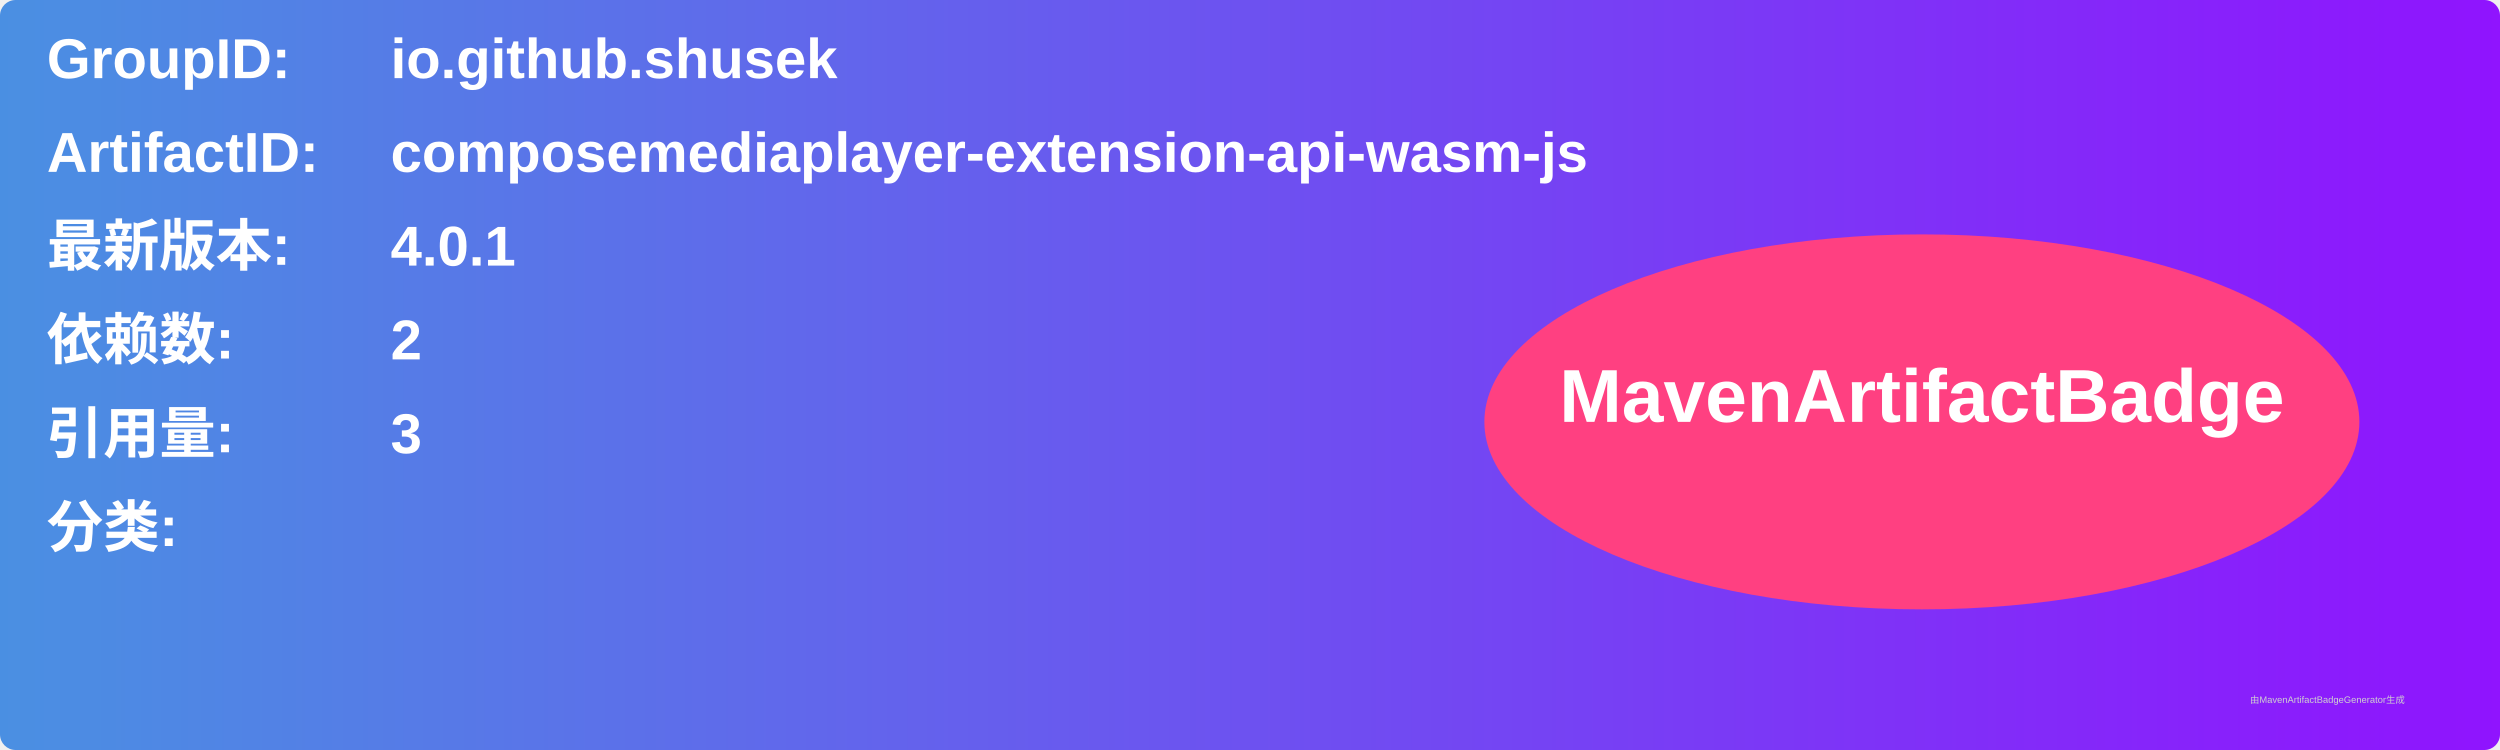
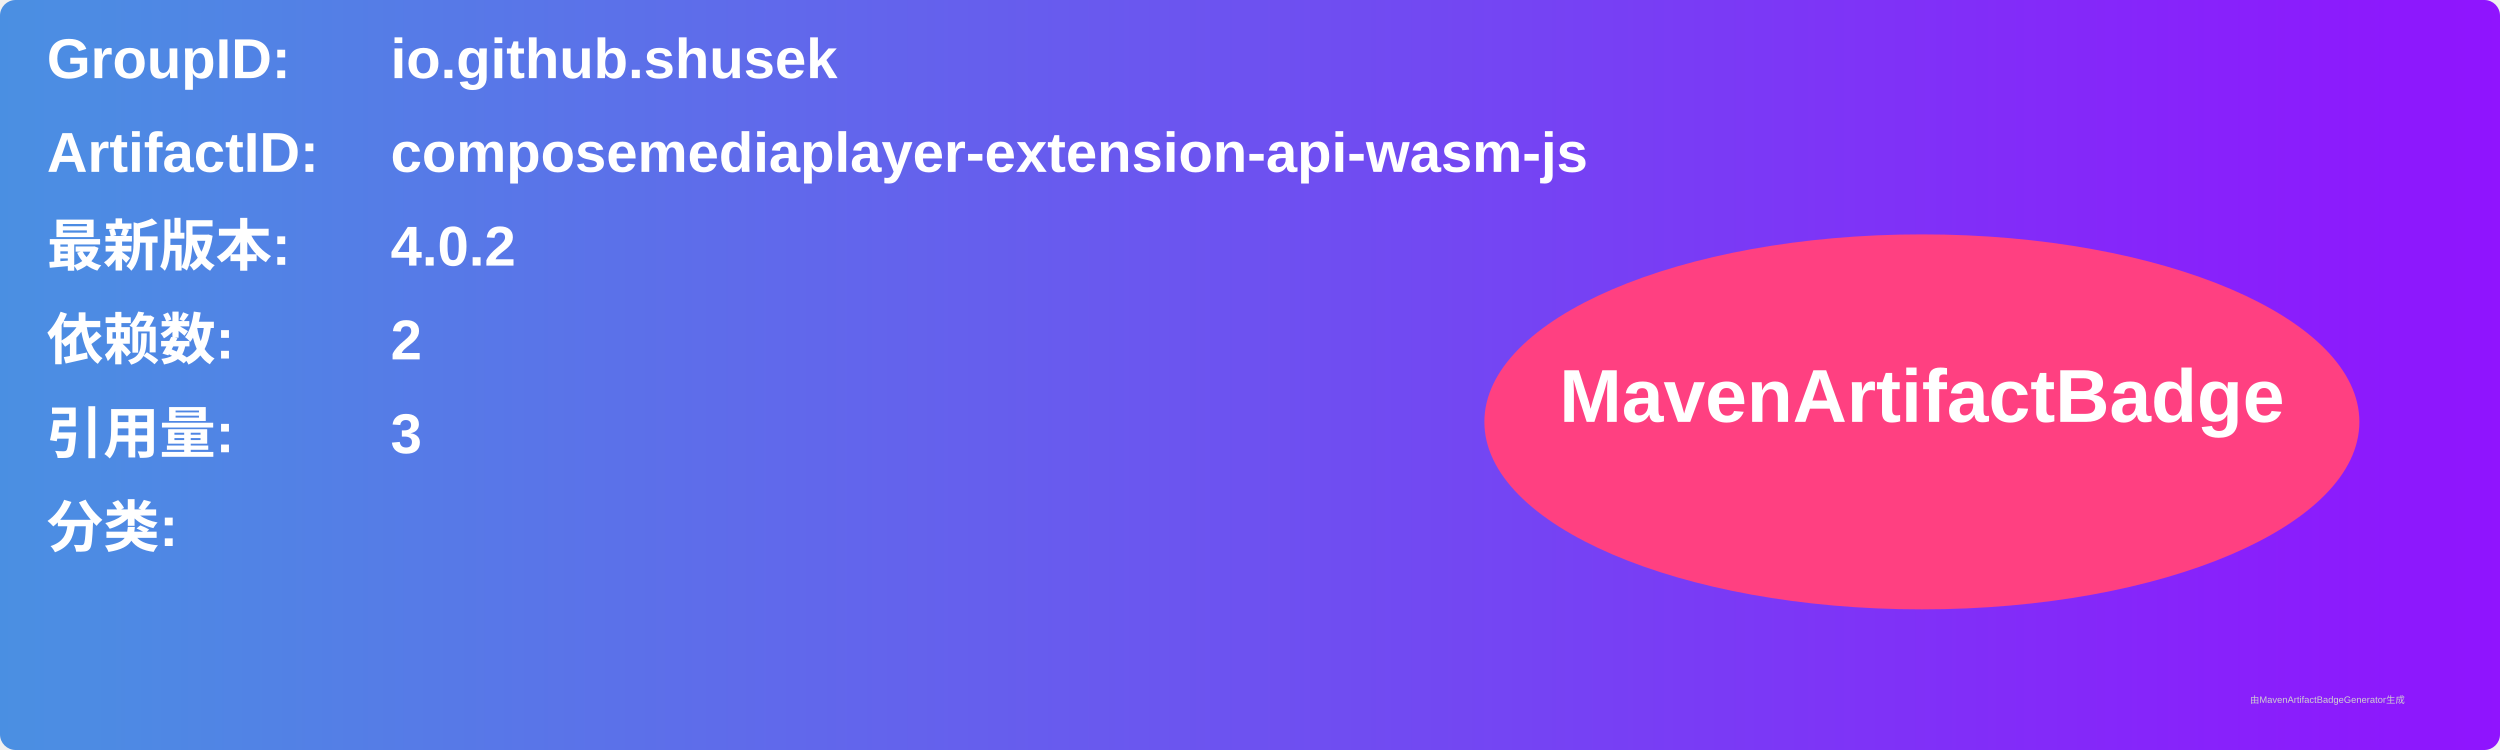
<svg xmlns="http://www.w3.org/2000/svg" width="800" height="240" viewBox="0 0 800 240">
  <linearGradient id="grad" x1="0%" y1="0%" x2="100%" y2="0%">
    <stop offset="0%" stop-color="#4a90e2" />
    <stop offset="100%" stop-color="#9013fe" />
  </linearGradient>
  <rect width="100%" height="100%" rx="5" ry="5" fill="url(#grad)" />
  <g transform="translate(15, 15)">
    <text x="0" y="10" font-family="Arial" font-size="18" fill="white" font-weight="bold" width="260">GroupID:</text>
    <text x="110" y="10" font-family="Arial" font-size="18" fill="white" font-weight="bold" width="460">io.github.shusek</text>
    <text x="0" y="40" font-family="Arial" font-size="18" fill="white" font-weight="bold" width="260">ArtifactID:</text>
    <text x="110" y="40" font-family="Arial" font-size="18" fill="white" font-weight="bold" width="460">composemediaplayer-extension-api-wasm-js</text>
    <text x="0" y="70" font-family="Arial" font-size="18" fill="white" font-weight="bold">最新版本:</text>
    <text x="110" y="70" font-family="Arial" font-size="18" fill="white" font-weight="bold">
-       <tspan font-weight="bold">4.0.1</tspan>
+       <tspan font-weight="bold">4.0.2</tspan>
    </text>
    <text x="0" y="100" font-family="Arial" font-size="18" fill="white" font-weight="bold">依赖数: </text>
    <text x="110" y="100" font-family="Arial" font-size="18" fill="white">
      <tspan font-weight="bold">2</tspan>
    </text>
    <text x="0" y="130" font-family="Arial" font-size="18" fill="white" font-weight="bold">引用量: </text>
    <text x="110" y="130" font-family="Arial" font-size="18" fill="white">
      <tspan font-weight="bold">3</tspan>
    </text>
    <text x="0" y="160" font-family="Arial" font-size="18" fill="white" font-weight="bold">分类:</text>
    <text x="10" y="190" font-family="Arial" font-size="10" fill="white">
      <tspan font-weight="bold" />
    </text>
    <ellipse cx="600" cy="120" rx="140" ry="60" fill="#ff4081" />
    <text x="600" y="120" text-anchor="middle" font-family="Arial" font-size="24" fill="white" font-weight="bold">MavenArtifactBadge</text>
  </g>
  <text x="720" y="225" font-family="Arial" font-size="3" fill="#d0d0d0">由MavenArtifactBadgeGenerator生成</text>
</svg>
